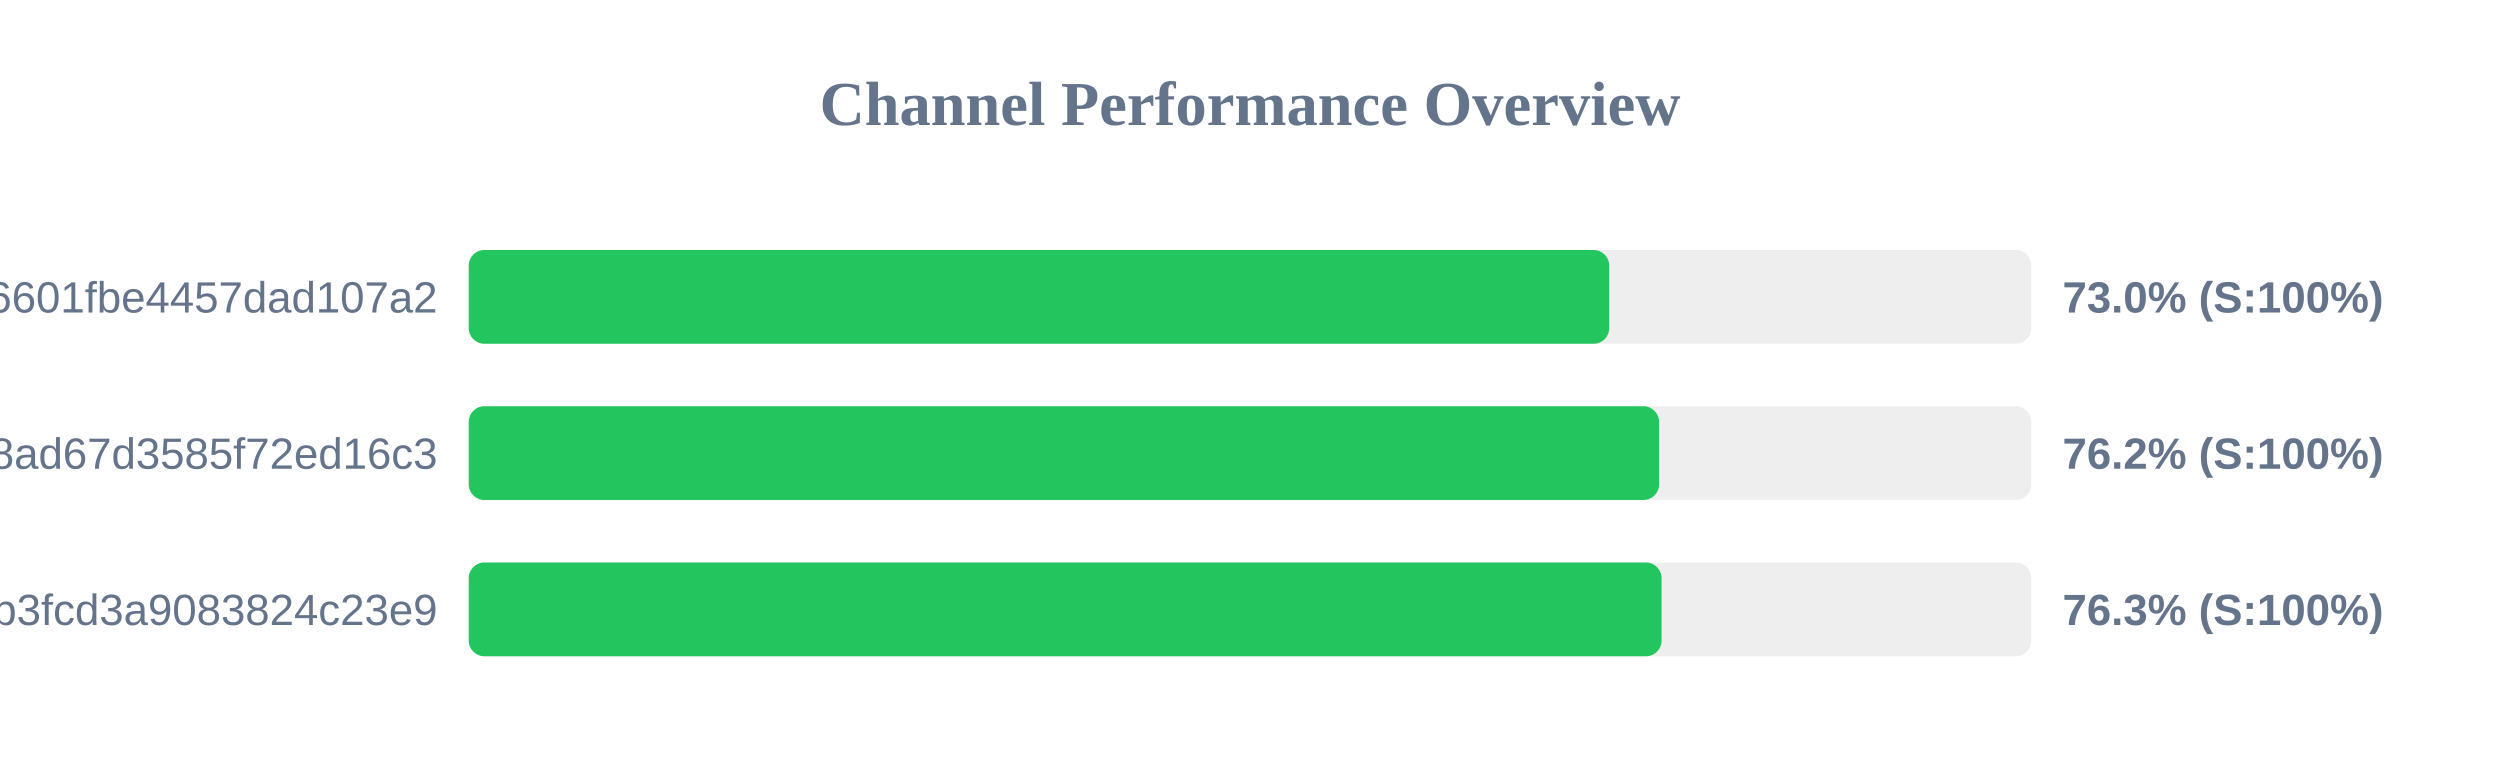
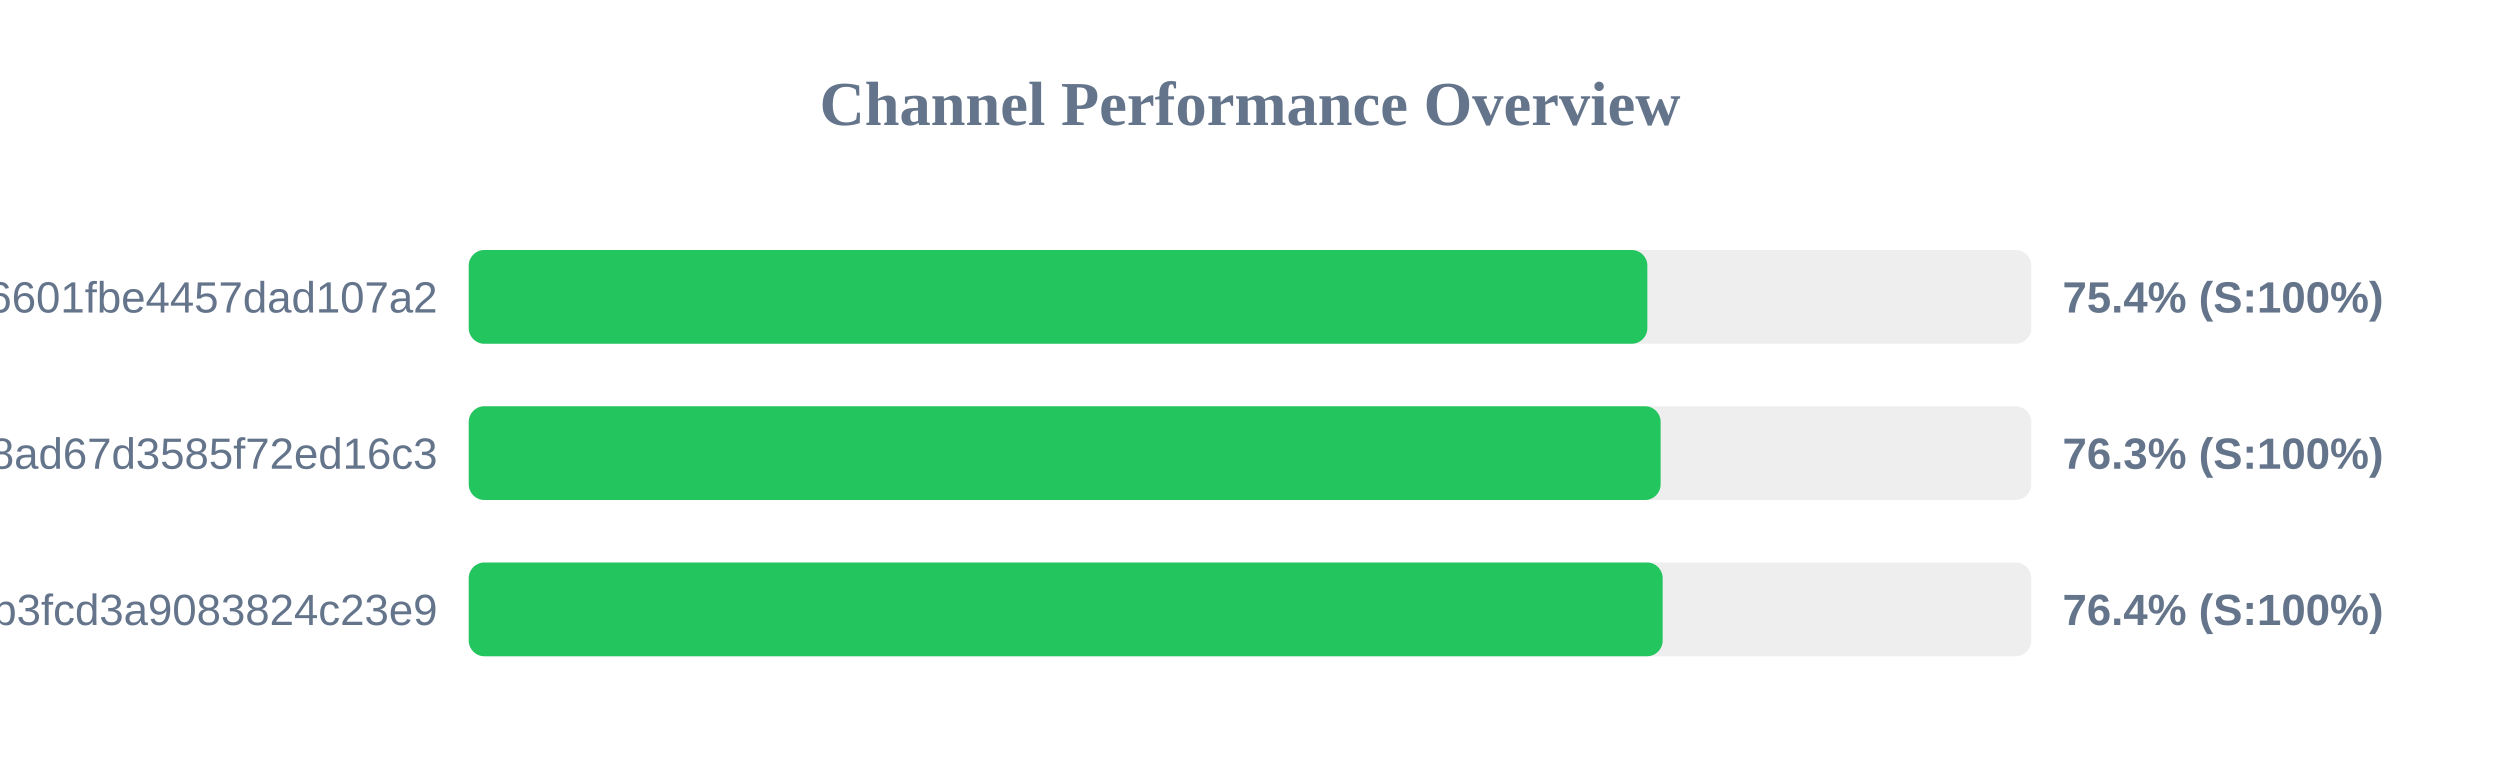
<svg xmlns="http://www.w3.org/2000/svg" width="800" height="250" version="1.1">
  <style>
        .row { font: 14px Arial; fill: #64748b; }
        .score { font: bold 14px Arial; fill: #64748b; }
    </style>
  <text x="400" y="40" text-anchor="middle" font-size="20px" font-weight="bold" fill="#64748b">Channel Performance Overview</text>
  <rect x="150" y="80" width="500" height="30" fill="#eee" rx="5" />
-   <rect x="150" y="80" width="364.95" height="30" fill="#22c55e" rx="5" />
+   <rect x="150" y="80" width="377.15" height="30" fill="#22c55e" rx="5" />
  <text x="140" y="100" text-anchor="end" class="row">6ca22ad3b96aa6601fbe4457dad107a2</text>
-   <text x="660" y="100" text-anchor="start" class="score">73.0% (S:100%)</text>
+   <text x="660" y="100" text-anchor="start" class="score">75.4% (S:100%)</text>
  <rect x="150" y="130" width="500" height="30" fill="#eee" rx="5" />
-   <rect x="150" y="130" width="380.9" height="30" fill="#22c55e" rx="5" />
+   <rect x="150" y="130" width="381.4" height="30" fill="#22c55e" rx="5" />
  <text x="140" y="150" text-anchor="end" class="row">d2ddf60933dd08ad67d3585f72ed16c3</text>
-   <text x="660" y="150" text-anchor="start" class="score">76.2% (S:100%)</text>
+   <text x="660" y="150" text-anchor="start" class="score">76.3% (S:100%)</text>
  <rect x="150" y="180" width="500" height="30" fill="#eee" rx="5" />
-   <rect x="150" y="180" width="381.7" height="30" fill="#22c55e" rx="5" />
+   <rect x="150" y="180" width="382.05" height="30" fill="#22c55e" rx="5" />
  <text x="140" y="200" text-anchor="end" class="row">subscribe?token=8bc38a0c131e9b3fcd3a9083824c23e9</text>
-   <text x="660" y="200" text-anchor="start" class="score">76.3% (S:100%)</text>
+   <text x="660" y="200" text-anchor="start" class="score">76.4% (S:100%)</text>
</svg>
